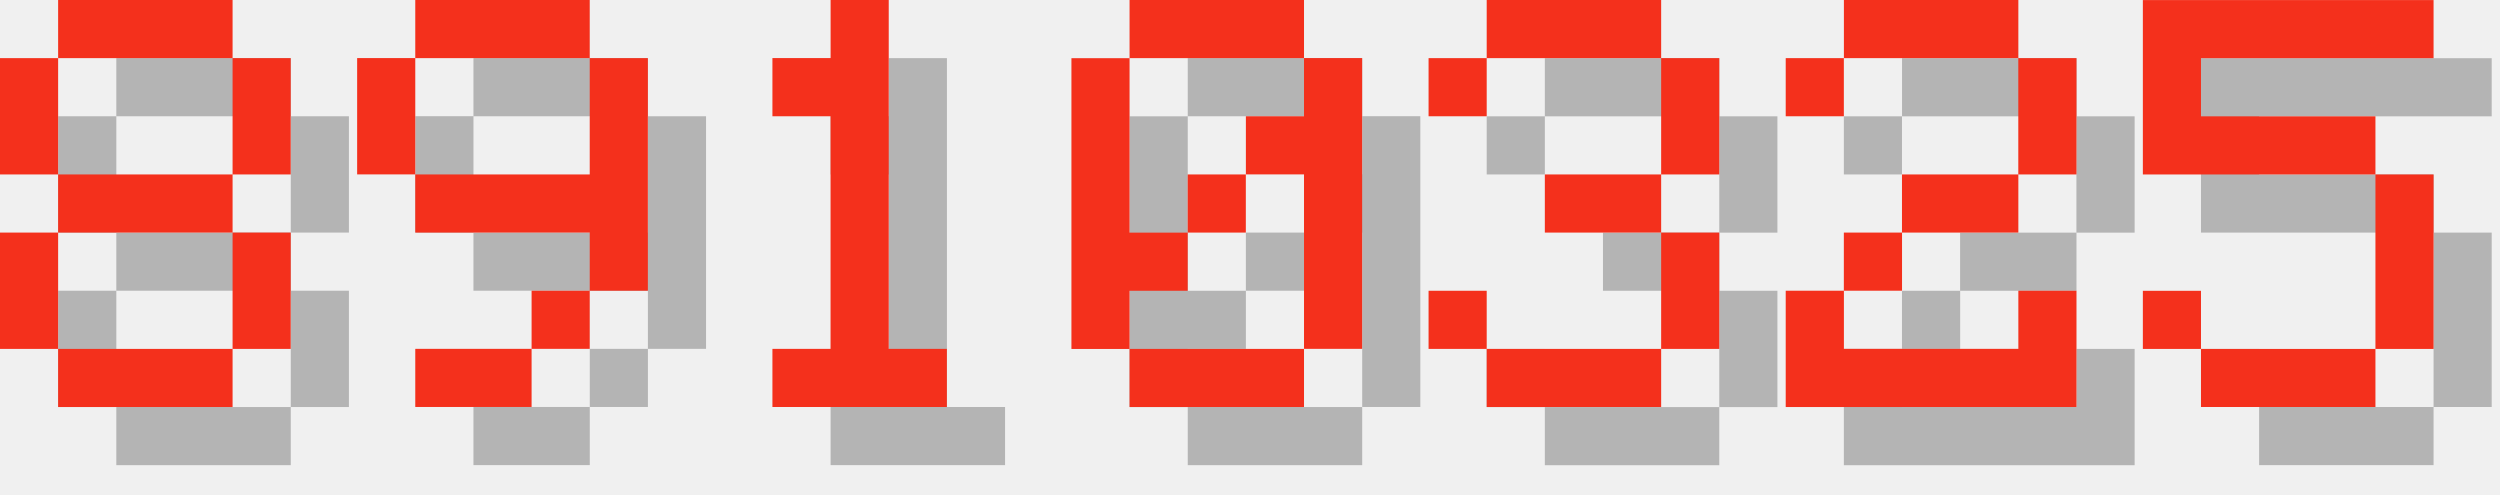
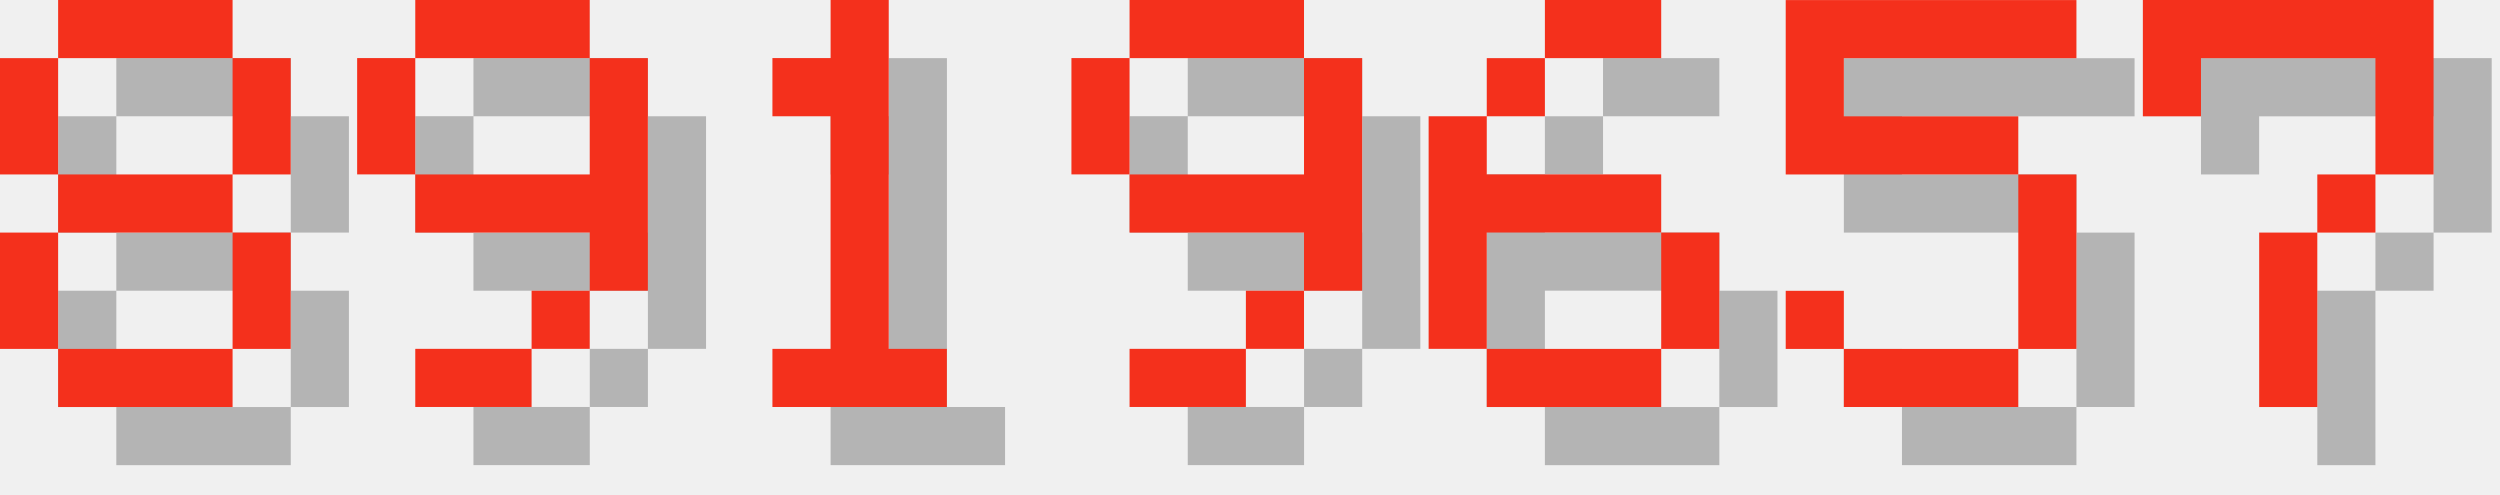
<svg xmlns="http://www.w3.org/2000/svg" version="1.1" width="182.0" height="36">
  <style>
        .text-foreground {
            fill: #F4301C;
        }
        .text-shadow {
            fill: #000000;
            fill-opacity: 0.25;
        }
    </style>
  <g class="digit" id="digit_8" transform="translate(0.0, 0), scale(4)">
    <path id="digit_8_shadow" class="text-shadow" d="m2.117 1.058v1.058h3.175v-1.058h-3.175zm3.175 1.058v2.117h1.058v-2.117h-1.058zm0 2.117h-3.175v1.058h3.175v-1.058zm0 1.058v2.117h1.058v-2.117h-1.058zm0 2.117h-3.175v1.058h3.175v-1.058zm-3.175 0v-2.117h-1.058v2.117h1.058zm0-3.175v-2.117h-1.058v2.117h1.058z" fill-opacity=".5" style="paint-order:stroke fill markers" />
    <path id="digit_8_fg" class="text-foreground" d="m1.058 0v1.058h3.175v-1.058h-3.175zm3.175 1.058v2.117h1.058v-2.117h-1.058zm0 2.117h-3.175v1.058h3.175v-1.058zm0 1.058v2.117h1.058v-2.117h-1.058zm0 2.117h-3.175v1.058h3.175v-1.058zm-3.175 0v-2.117h-1.058v2.117h1.058zm0-3.175v-2.117h-1.058v2.117h1.058z" fill="#fff" style="paint-order:stroke fill markers" />
  </g>
  <g class="digit" id="digit_9" transform="translate(26.0, 0), scale(4)">
    <path id="digit_9_shadow" class="text-shadow" d="m2.117 1.058v1.058h3.175v-1.058h-3.175zm3.175 1.058v2.117h-3.175v1.058h3.175v1.058h1.058v-4.233h-1.058zm0 4.233h-1.058v1.058h1.058v-1.058zm-1.058 1.058h-2.117v1.058h2.117v-1.058zm-2.117-3.175v-2.117h-1.058v2.117h1.058z" fill-opacity=".5" style="paint-order:stroke fill markers" />
    <path id="digit_9_fg" class="text-foreground" d="m1.058 0v1.058h3.175v-1.058h-3.175zm3.175 1.058v2.117h-3.175v1.058h3.175v1.058h1.058v-4.233h-1.058zm0 4.233h-1.058v1.058h1.058v-1.058zm-1.058 1.058h-2.117v1.058h2.117v-1.058zm-2.117-3.175v-2.117h-1.058v2.117h1.058z" fill="#fff" style="paint-order:stroke fill markers" />
  </g>
  <g class="digit" id="digit_1" transform="translate(52.0, 0), scale(4)">
    <path id="digit_1_shadow" class="text-shadow" d="m2.117 2.117v1.058h1.058v4.233h-1.058v1.058h3.175v-1.058h-1.058v-6.35h-1.058v1.058h-1.058z" fill-opacity=".5" style="paint-order:stroke fill markers" />
    <path id="digit_1_fg" class="text-foreground" d="m1.058 1.058v1.058h1.058v4.233h-1.058v1.058h3.175v-1.058h-1.058v-6.35h-1.058v1.058h-1.058z" fill="#fff" style="paint-order:stroke fill markers" />
  </g>
-   <g class="digit" id="digit_0" transform="translate(78.0, 0), scale(4)">
-     <path id="digit_0_shadow" class="text-shadow" d="m2.117 1.058v1.058h3.175v-1.058h-3.175zm3.175 1.058v1.058h-1.058v1.058h1.058v3.175h1.058v-5.292h-1.058zm0 5.292h-3.175v1.058h3.175v-1.058zm-3.175 0v-1.058h1.058v-1.058h-1.058v-3.175h-1.058v5.292h1.058zm1.058-2.117h1.058v-1.058h-1.058v1.058z" fill-opacity=".5" style="paint-order:stroke fill markers" />
-     <path id="digit_0_fg" class="text-foreground" d="m1.058 0v1.058h3.175v-1.058h-3.175zm3.175 1.058v1.058h-1.058v1.058h1.058v3.175h1.058v-5.292h-1.058zm0 5.292h-3.175v1.058h3.175v-1.058zm-3.175 0v-1.058h1.058v-1.058h-1.058v-3.175h-1.058v5.292h1.058zm1.058-2.117h1.058v-1.058h-1.058v1.058z" fill="#fff" style="paint-order:stroke fill markers" />
+   <g class="digit" id="digit_9" transform="translate(78.0, 0), scale(4)">
+     <path id="digit_9_shadow" class="text-shadow" d="m2.117 1.058v1.058h3.175v-1.058h-3.175zm3.175 1.058v2.117h-3.175v1.058h3.175v1.058h1.058v-4.233h-1.058zm0 4.233h-1.058v1.058h1.058v-1.058zm-1.058 1.058h-2.117v1.058h2.117v-1.058zm-2.117-3.175v-2.117h-1.058v2.117h1.058z" fill-opacity=".5" style="paint-order:stroke fill markers" />
+     <path id="digit_9_fg" class="text-foreground" d="m1.058 0v1.058h3.175v-1.058h-3.175zm3.175 1.058v2.117h-3.175v1.058h3.175v1.058h1.058v-4.233h-1.058zm0 4.233h-1.058v1.058h1.058v-1.058zm-1.058 1.058h-2.117v1.058h2.117v-1.058zm-2.117-3.175v-2.117h-1.058v2.117h1.058z" fill="#fff" style="paint-order:stroke fill markers" />
  </g>
-   <g class="digit" id="digit_3" transform="translate(104.0, 0), scale(4)">
-     <path id="digit_3_shadow" class="text-shadow" d="m1.058 2.117v1.058h1.058v-1.058h3.175v2.117h-2.117v1.058h2.117v2.117h-3.175v-1.058h-1.058v1.058h1.058v1.058h3.175v-1.058h1.058v-2.117h-1.058v-1.058h1.058v-2.117h-1.058v-1.058h-3.175v1.058h-1.058z" fill-opacity=".5" style="paint-order:stroke fill markers" />
-     <path id="digit_3_fg" class="text-foreground" d="m0 1.058v1.058h1.058v-1.058h3.175v2.117h-2.117v1.058h2.117v2.117h-3.175v-1.058h-1.058v1.058h1.058v1.058h3.175v-1.058h1.058v-2.117h-1.058v-1.058h1.058v-2.117h-1.058v-1.058h-3.175v1.058h-1.058z" fill="#fff" style="paint-order:stroke fill markers" />
+   <g class="digit" id="digit_6" transform="translate(104.0, 0), scale(4)">
+     <path id="digit_6_shadow" class="text-shadow" d="m3.175 1.058v1.058h2.117v-1.058h-2.117zm0 1.058h-1.058v1.058h1.058v-1.058zm-1.058 1.058h-1.058v4.233h1.058v-2.117h3.175v-1.058h-3.175v-1.058zm3.175 2.117v2.117h1.058v-2.117h-1.058zm0 2.117h-3.175v1.058h3.175v-1.058z" fill-opacity=".5" style="paint-order:stroke fill markers" />
+     <path id="digit_6_fg" class="text-foreground" d="m2.117 0v1.058h2.117v-1.058h-2.117zm0 1.058h-1.058v1.058h1.058v-1.058zm-1.058 1.058h-1.058v4.233h1.058v-2.117h3.175v-1.058h-3.175v-1.058zm3.175 2.117v2.117h1.058v-2.117h-1.058zm0 2.117h-3.175v1.058h3.175v-1.058z" fill="#fff" style="paint-order:stroke fill markers" />
  </g>
-   <g class="digit" id="digit_2" transform="translate(130.0, 0), scale(4)">
-     <path id="digit_2_shadow" class="text-shadow" d="m1.058 2.117v1.058h1.058v-1.058h3.175v2.117h-2.117v1.058h-1.058v1.058h-1.058v2.117h5.292v-2.117h-1.058v1.058h-3.175v-1.058h1.058v-1.058h2.117v-1.058h1.058v-2.117h-1.058v-1.058h-3.175v1.058h-1.058z" fill-opacity=".5" style="paint-order:stroke fill markers" />
-     <path id="digit_2_fg" class="text-foreground" d="m0 1.058v1.058h1.058v-1.058h3.175v2.117h-2.117v1.058h-1.058v1.058h-1.058v2.117h5.292v-2.117h-1.058v1.058h-3.175v-1.058h1.058v-1.058h2.117v-1.058h1.058v-2.117h-1.058v-1.058h-3.175v1.058h-1.058z" fill="#fff" style="paint-order:stroke fill markers" />
-   </g>
-   <g class="digit" id="digit_5" transform="translate(156.0, 0), scale(4)">
+   <g class="digit" id="digit_5" transform="translate(130.0, 0), scale(4)">
    <path id="digit_5_shadow" class="text-shadow" d="m1.058 1.058v3.175h4.233v3.175h-3.175v-1.058h-1.058v1.058h1.058v1.058h3.175v-1.058h1.058v-3.175h-1.058v-1.058h-3.175v-1.058h4.233v-1.058h-5.292z" fill-opacity=".5" style="paint-order:stroke fill markers" />
    <path id="digit_5_fg" class="text-foreground" d="m0 0v3.175h4.233v3.175h-3.175v-1.058h-1.058v1.058h1.058v1.058h3.175v-1.058h1.058v-3.175h-1.058v-1.058h-3.175v-1.058h4.233v-1.058h-5.292z" fill="#fff" style="paint-order:stroke fill markers" />
  </g>
+   <g class="digit" id="digit_7" transform="translate(156.0, 0), scale(4)">
+     <path id="digit_7_shadow" class="text-shadow" d="m1.058 1.058 2e-6 2.117h1.058v-1.058h3.175v1.058l2e-7 1.058h-1.058v1.058h-1.058l4e-7 3.175 1.058 1e-7v-3.175h1.058v-1.058h1.058l5e-7 -1.058v-2.117z" fill-opacity=".5" style="paint-order:stroke fill markers" />
+     <path id="digit_7_fg" class="text-foreground" d="m0 0 2e-6 2.117h1.058v-1.058h3.175v1.058l2e-7 1.058h-1.058v1.058h-1.058l4e-7 3.175 1.058 1e-7v-3.175h1.058v-1.058h1.058l5e-7 -1.058v-2.117z" fill="#fff" style="paint-order:stroke fill markers" />
+   </g>
</svg>
